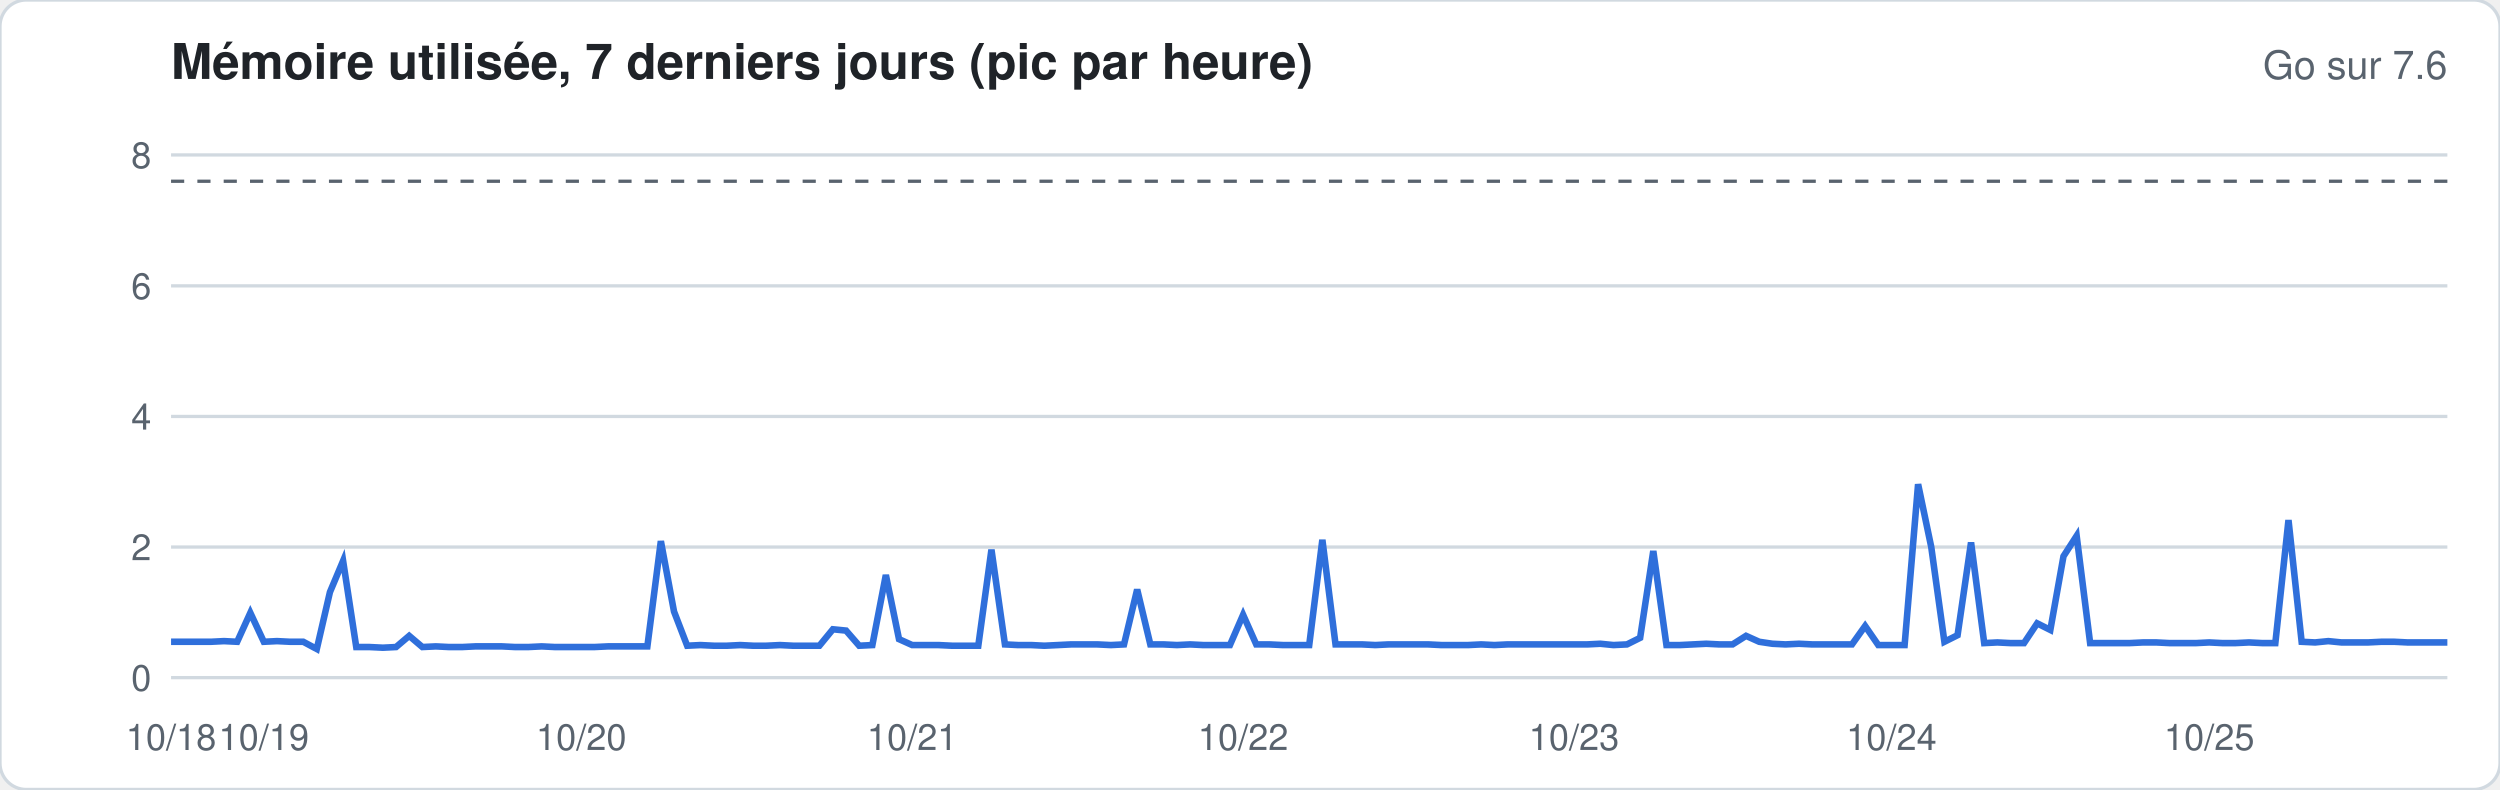
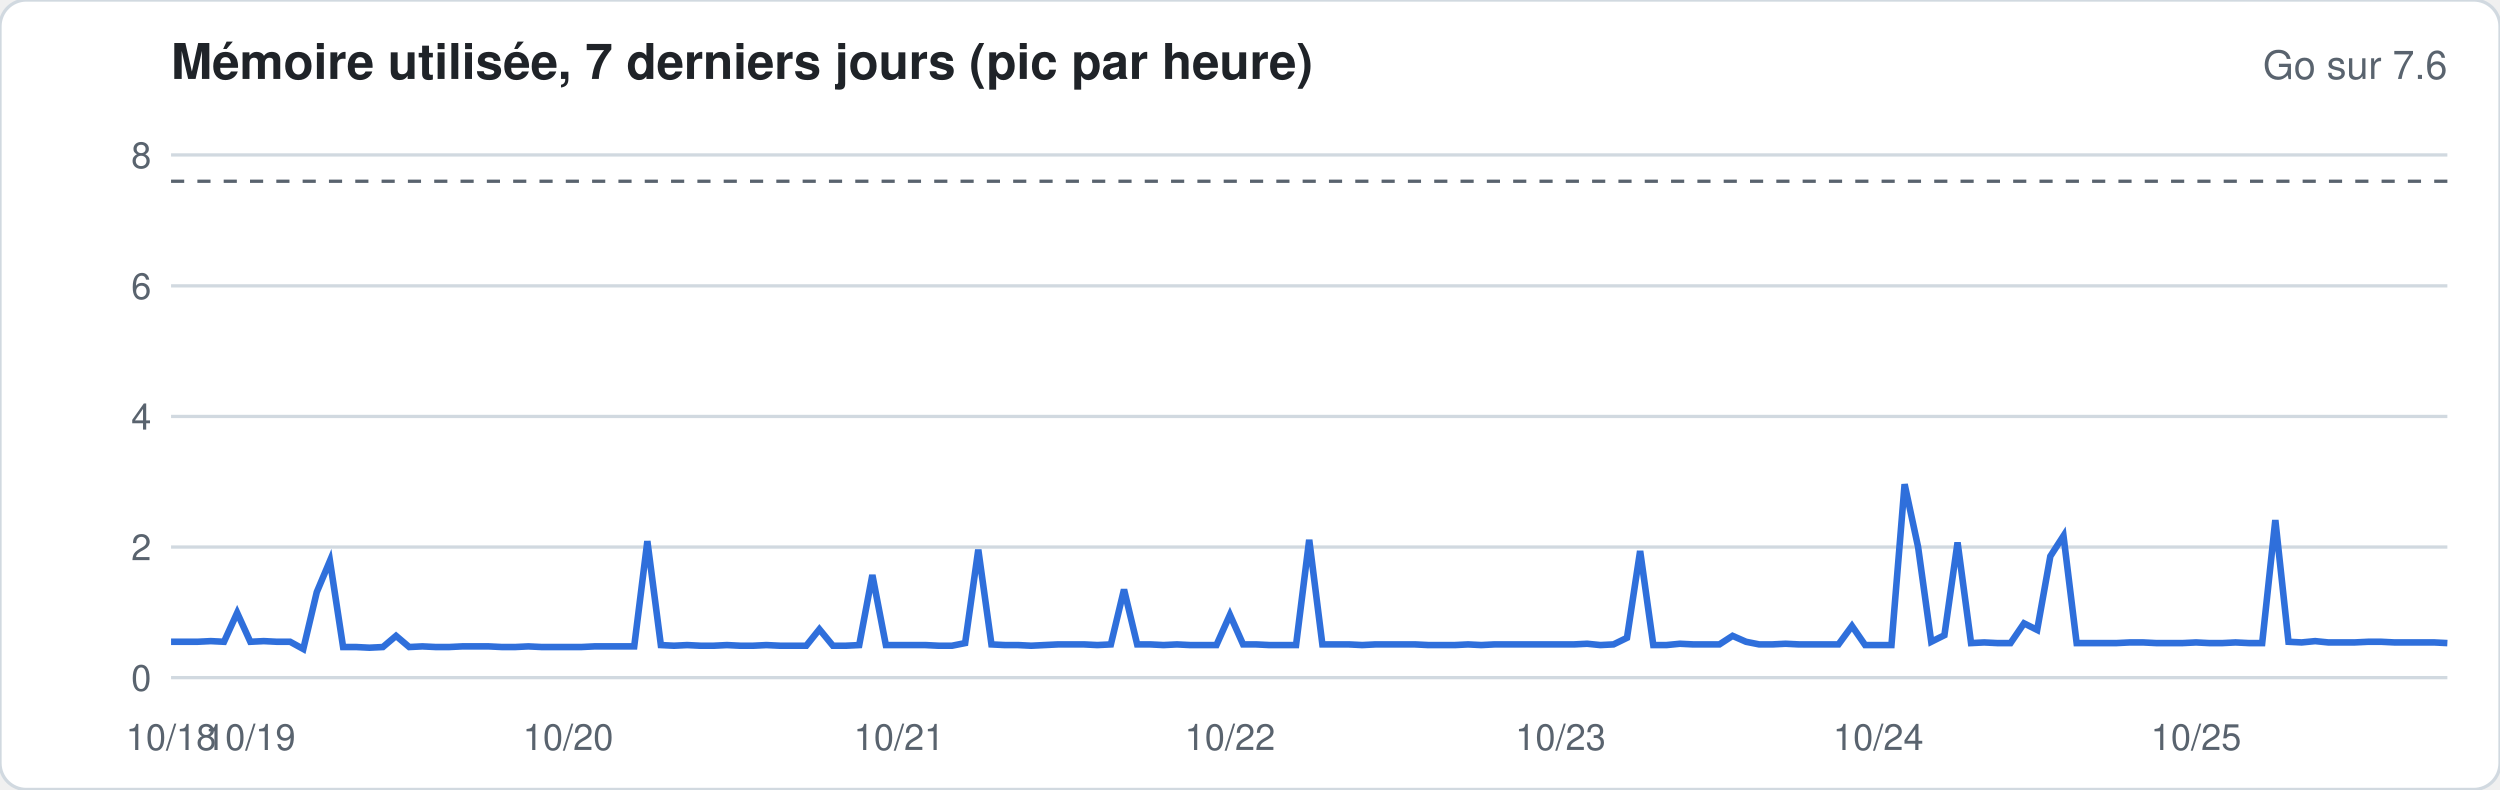
<svg xmlns="http://www.w3.org/2000/svg" width="760" height="240" viewBox="0 0 760 240" font-family="-apple-system,Segoe UI,Helvetica,Arial,sans-serif">
  <rect width="760" height="240" rx="8" fill="#ffffff" stroke="#d1d9e0" />
  <text x="52" y="24" font-size="15" font-weight="600" fill="#1f2328">Mémoire utilisée, 7 derniers jours (pic par heure)</text>
  <text x="744" y="24" font-size="12" fill="#59636e" text-anchor="end">Go sur 7.6</text>
  <line x1="52" x2="744" y1="206.0" y2="206.0" stroke="#d1d9e0" stroke-width="1" />
  <text x="46" y="210.0" font-size="11" fill="#59636e" text-anchor="end">0</text>
  <line x1="52" x2="744" y1="166.3" y2="166.3" stroke="#d1d9e0" stroke-width="1" />
  <text x="46" y="170.3" font-size="11" fill="#59636e" text-anchor="end">2</text>
  <line x1="52" x2="744" y1="126.6" y2="126.6" stroke="#d1d9e0" stroke-width="1" />
  <text x="46" y="130.6" font-size="11" fill="#59636e" text-anchor="end">4</text>
  <line x1="52" x2="744" y1="86.9" y2="86.9" stroke="#d1d9e0" stroke-width="1" />
  <text x="46" y="90.9" font-size="11" fill="#59636e" text-anchor="end">6</text>
  <line x1="52" x2="744" y1="47.1" y2="47.1" stroke="#d1d9e0" stroke-width="1" />
  <text x="46" y="51.1" font-size="11" fill="#59636e" text-anchor="end">8</text>
  <line x1="52" x2="744" y1="55.1" y2="55.1" stroke="#59636e" stroke-dasharray="4 4" />
-   <polyline fill="none" stroke="#2f6fdb" stroke-width="2" points="52.0,195.1 56.0,195.1 60.0,195.1 64.1,195.1 68.1,194.9 72.1,195.1 76.1,186.3 80.2,195.1 84.2,194.9 88.2,195.1 92.2,195.1 96.3,197.3 100.3,180.0 104.3,170.5 108.3,196.7 112.3,196.7 116.4,196.9 120.4,196.7 124.4,193.3 128.4,196.7 132.5,196.5 136.5,196.7 140.5,196.7 144.5,196.5 148.6,196.5 152.6,196.5 156.6,196.7 160.6,196.7 164.7,196.5 168.7,196.7 172.7,196.7 176.7,196.7 180.7,196.7 184.8,196.5 188.8,196.5 192.8,196.5 196.8,196.5 200.9,164.5 204.9,185.9 208.9,196.3 212.9,196.1 217.0,196.3 221.0,196.3 225.0,196.1 229.0,196.3 233.0,196.3 237.1,196.1 241.1,196.3 245.1,196.3 249.1,196.3 253.2,191.3 257.2,191.7 261.2,196.3 265.2,196.1 269.3,174.8 273.3,194.3 277.3,196.1 281.3,196.1 285.3,196.1 289.4,196.3 293.4,196.3 297.4,196.3 301.4,167.1 305.5,195.9 309.5,196.1 313.5,196.1 317.5,196.3 321.6,196.1 325.6,195.9 329.6,195.9 333.6,195.9 337.7,196.1 341.7,195.9 345.7,179.2 349.7,195.9 353.7,195.9 357.8,196.1 361.8,195.9 365.8,196.1 369.8,196.1 373.9,196.1 377.9,186.9 381.9,195.9 385.9,195.9 390.0,196.1 394.0,196.1 398.0,196.1 402.0,164.1 406.0,195.9 410.1,195.9 414.1,195.9 418.1,196.1 422.1,195.9 426.2,195.9 430.2,195.9 434.2,195.9 438.2,196.1 442.3,196.1 446.3,196.1 450.3,195.9 454.3,196.1 458.3,195.9 462.4,195.9 466.4,195.9 470.4,195.9 474.4,195.9 478.5,195.9 482.5,195.9 486.5,195.7 490.5,196.1 494.6,195.9 498.6,193.9 502.6,167.5 506.6,196.1 510.7,196.1 514.7,195.9 518.7,195.7 522.7,195.9 526.7,195.9 530.8,193.3 534.8,195.1 538.8,195.7 542.8,195.9 546.9,195.7 550.9,195.9 554.9,195.9 558.9,195.9 563.0,195.9 567.0,190.3 571.0,196.1 575.0,196.1 579.0,196.1 583.1,147.2 587.1,166.3 591.1,195.1 595.1,193.1 599.2,164.9 603.2,195.5 607.2,195.3 611.2,195.5 615.3,195.5 619.3,189.5 623.3,191.5 627.3,169.1 631.3,162.9 635.4,195.5 639.4,195.5 643.4,195.5 647.4,195.5 651.5,195.3 655.5,195.3 659.5,195.5 663.5,195.5 667.6,195.5 671.6,195.3 675.6,195.5 679.6,195.5 683.7,195.3 687.7,195.5 691.7,195.5 695.7,158.1 699.7,195.1 703.8,195.3 707.8,194.9 711.8,195.3 715.8,195.3 719.9,195.3 723.9,195.1 727.9,195.1 731.9,195.3 736.0,195.3 740.0,195.3 744.0,195.3" />
+   <polyline fill="none" stroke="#2f6fdb" stroke-width="2" points="52.0,195.1 56.0,195.1 60.0,195.1 64.1,194.9 68.1,195.1 72.1,186.3 76.1,195.1 80.2,194.9 84.2,195.1 88.2,195.1 92.2,197.3 96.3,180.0 100.3,170.5 104.3,196.7 108.3,196.7 112.3,196.9 116.4,196.7 120.4,193.3 124.4,196.7 128.4,196.5 132.5,196.7 136.5,196.7 140.5,196.5 144.5,196.5 148.6,196.5 152.6,196.7 156.6,196.7 160.6,196.5 164.7,196.7 168.7,196.7 172.7,196.7 176.7,196.7 180.7,196.5 184.8,196.5 188.8,196.5 192.8,196.5 196.8,164.5 200.9,196.1 204.9,196.3 208.9,196.1 212.9,196.3 217.0,196.3 221.0,196.1 225.0,196.3 229.0,196.3 233.0,196.1 237.1,196.3 241.1,196.3 245.1,196.3 249.1,191.3 253.2,196.3 257.2,196.3 261.2,196.1 265.2,174.8 269.3,196.1 273.3,196.1 277.3,196.1 281.3,196.1 285.3,196.3 289.4,196.3 293.4,195.5 297.4,167.1 301.4,195.9 305.5,196.1 309.5,196.1 313.5,196.3 317.5,196.1 321.6,195.9 325.6,195.9 329.6,195.9 333.6,196.1 337.7,195.9 341.7,179.2 345.7,195.9 349.7,195.9 353.7,196.1 357.8,195.9 361.8,196.1 365.8,196.1 369.8,196.1 373.9,186.9 377.9,195.9 381.9,195.9 385.9,196.1 390.0,196.1 394.0,196.1 398.0,164.1 402.0,195.9 406.0,195.9 410.1,195.9 414.1,196.1 418.1,195.9 422.1,195.9 426.2,195.9 430.2,195.9 434.2,196.1 438.2,196.1 442.3,196.1 446.3,195.9 450.3,196.1 454.3,195.9 458.3,195.9 462.4,195.9 466.4,195.9 470.4,195.9 474.4,195.9 478.5,195.9 482.5,195.7 486.5,196.1 490.5,195.9 494.6,193.9 498.6,167.5 502.6,196.1 506.6,196.1 510.7,195.7 514.7,195.9 518.7,195.9 522.7,195.9 526.7,193.3 530.8,195.1 534.8,195.9 538.8,195.9 542.8,195.7 546.9,195.9 550.9,195.9 554.9,195.9 558.9,195.9 563.0,190.3 567.0,196.1 571.0,196.1 575.0,196.1 579.0,147.2 583.1,166.3 587.1,195.1 591.1,193.1 595.1,164.9 599.2,195.5 603.2,195.3 607.2,195.5 611.2,195.5 615.3,189.5 619.3,191.5 623.3,169.1 627.3,162.9 631.3,195.5 635.4,195.5 639.4,195.5 643.4,195.5 647.4,195.3 651.5,195.3 655.5,195.5 659.5,195.5 663.5,195.5 667.6,195.3 671.6,195.5 675.6,195.5 679.6,195.3 683.7,195.5 687.7,195.5 691.7,158.1 695.7,195.1 699.7,195.3 703.8,194.9 707.8,195.3 711.8,195.3 715.8,195.3 719.9,195.1 723.9,195.1 727.9,195.3 731.9,195.3 736.0,195.3 740.0,195.3 744.0,195.5" />
  <text x="52.0" y="228" font-size="11" fill="#59636e" text-anchor="middle">10/18</text>
-   <text x="80.2" y="228" font-size="11" fill="#59636e" text-anchor="middle">10/19</text>
-   <text x="176.7" y="228" font-size="11" fill="#59636e" text-anchor="middle">10/20</text>
-   <text x="277.3" y="228" font-size="11" fill="#59636e" text-anchor="middle">10/21</text>
-   <text x="377.9" y="228" font-size="11" fill="#59636e" text-anchor="middle">10/22</text>
-   <text x="478.5" y="228" font-size="11" fill="#59636e" text-anchor="middle">10/23</text>
-   <text x="575.0" y="228" font-size="11" fill="#59636e" text-anchor="middle">10/24</text>
-   <text x="671.6" y="228" font-size="11" fill="#59636e" text-anchor="middle">10/25</text>
+   <text x="76.1" y="228" font-size="11" fill="#59636e" text-anchor="middle">10/19</text>
+   <text x="172.7" y="228" font-size="11" fill="#59636e" text-anchor="middle">10/20</text>
+   <text x="273.3" y="228" font-size="11" fill="#59636e" text-anchor="middle">10/21</text>
+   <text x="373.9" y="228" font-size="11" fill="#59636e" text-anchor="middle">10/22</text>
+   <text x="474.4" y="228" font-size="11" fill="#59636e" text-anchor="middle">10/23</text>
+   <text x="571.0" y="228" font-size="11" fill="#59636e" text-anchor="middle">10/24</text>
+   <text x="667.6" y="228" font-size="11" fill="#59636e" text-anchor="middle">10/25</text>
</svg>
